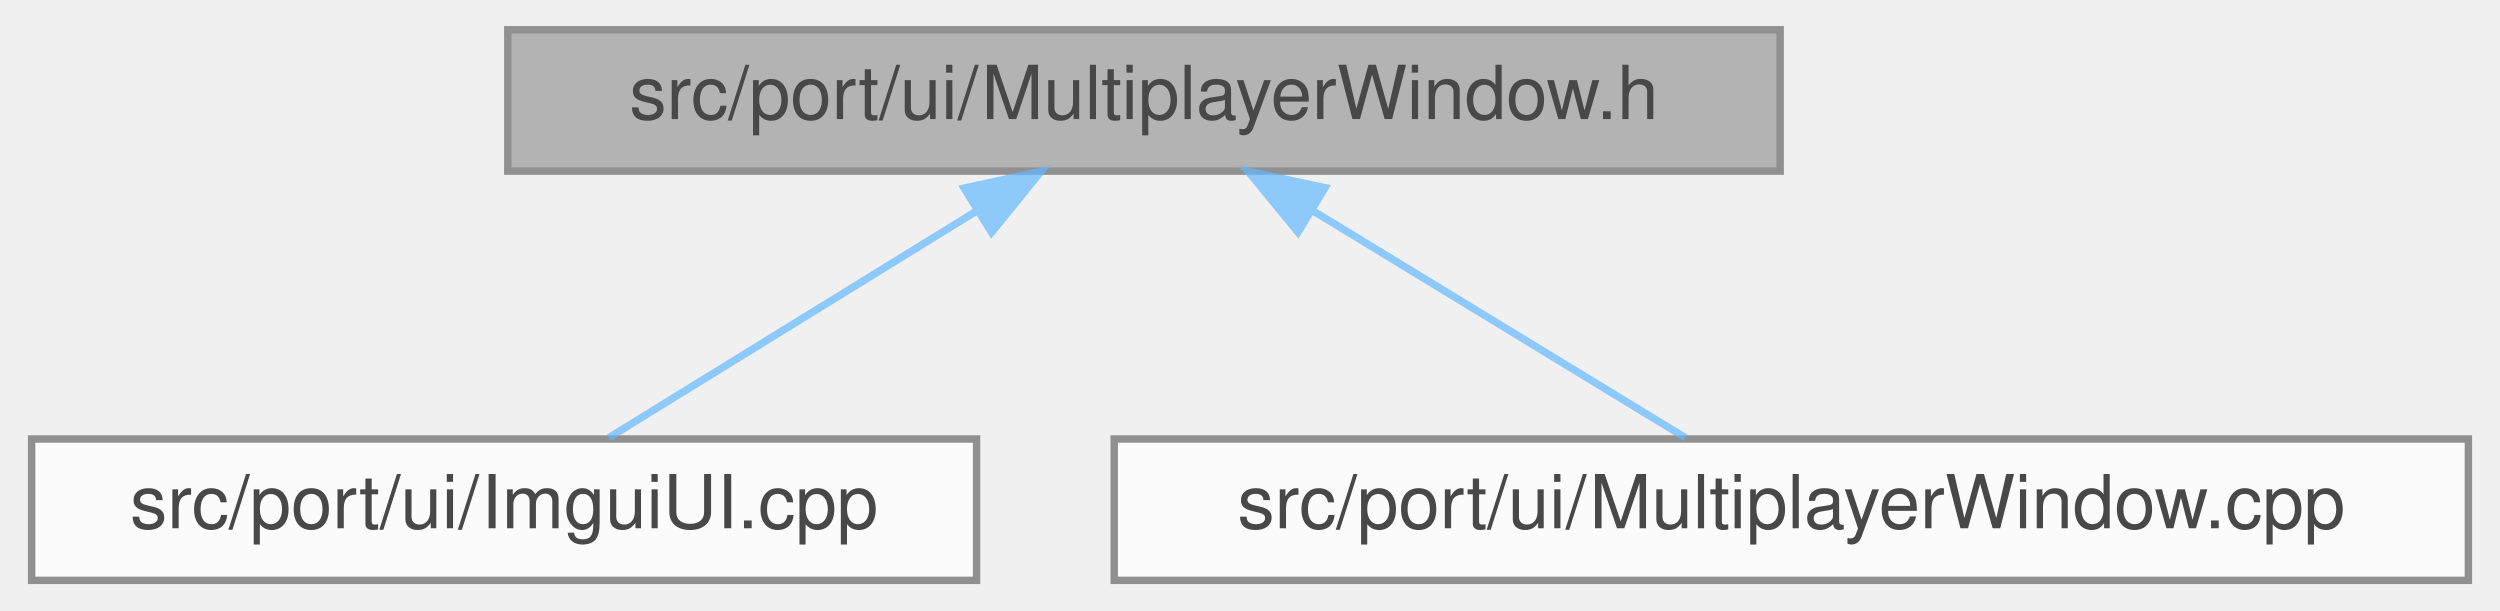
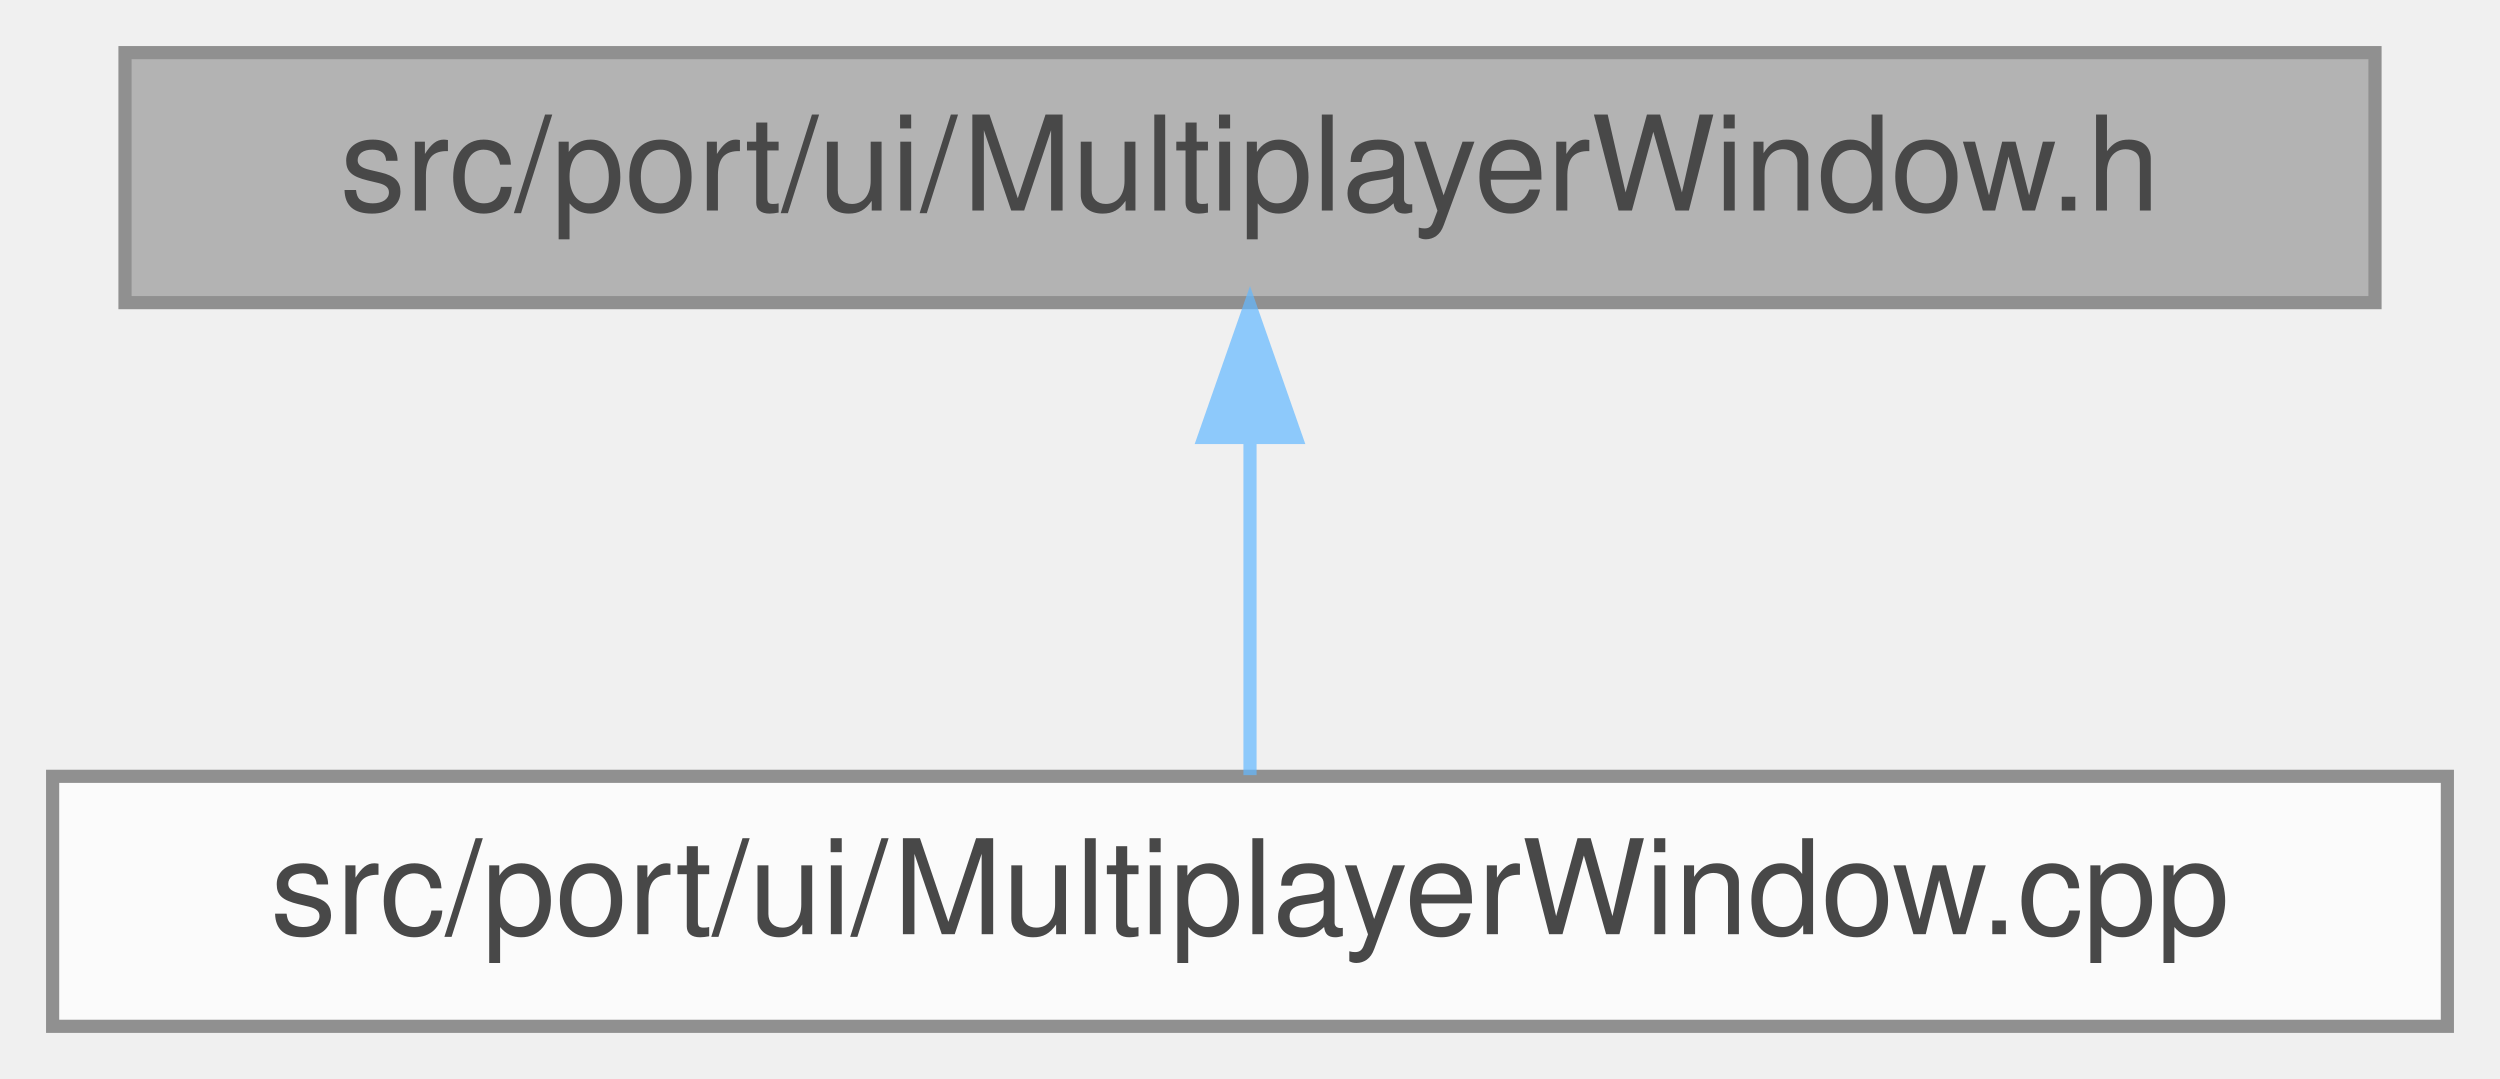
- <svg xmlns="http://www.w3.org/2000/svg" xmlns:xlink="http://www.w3.org/1999/xlink" width="336pt" height="82pt" viewBox="0.00 0.00 335.50 82.00">
+ <svg xmlns="http://www.w3.org/2000/svg" xmlns:xlink="http://www.w3.org/1999/xlink" width="190pt" height="82pt" viewBox="0.00 0.00 190.00 82.00">
  <svg id="main" version="1.1" xml:space="preserve">
    <style type="text/css">
.node, .edge {opacity: 0.7;}
.node.selected, .edge.selected {opacity: 1;}
.edge:hover path { stroke: red; }
.edge:hover polygon { stroke: red; fill: red; }
</style>
    <svg id="graph" class="graph">
      <g id="graph0" class="graph" transform="scale(1 1) rotate(0) translate(4 78)">
        <g id="Node000001" class="node">
          <g id="a_Node000001">
            <a xlink:title=" ">
-               <polygon fill="#999999" stroke="#666666" points="235,-74 64,-74 64,-55 235,-55 235,-74" />
-               <text text-anchor="middle" x="149.5" y="-62" font-family="Helvetica,sans-Serif" font-size="10.00">src/port/ui/MultiplayerWindow.h</text>
+               <polygon fill="#999999" stroke="#666666" points="176.5,-74 5.5,-74 5.5,-55 176.5,-55 176.5,-74" />
+               <text text-anchor="middle" x="91" y="-62" font-family="Helvetica,sans-Serif" font-size="10.00">src/port/ui/MultiplayerWindow.h</text>
            </a>
          </g>
        </g>
        <g id="Node000002" class="node">
          <g id="a_Node000002">
-             <a xlink:href="ImguiUI_8cpp.html" target="_top" xlink:title=" ">
-               <polygon fill="white" stroke="#666666" points="127,-19 0,-19 0,0 127,0 127,-19" />
-               <text text-anchor="middle" x="63.5" y="-7" font-family="Helvetica,sans-Serif" font-size="10.00">src/port/ui/ImguiUI.cpp</text>
+             <a xlink:href="MultiplayerWindow_8cpp.html" target="_top" xlink:title=" ">
+               <polygon fill="white" stroke="#666666" points="182,-19 0,-19 0,0 182,0 182,-19" />
+               <text text-anchor="middle" x="91" y="-7" font-family="Helvetica,sans-Serif" font-size="10.00">src/port/ui/MultiplayerWindow.cpp</text>
            </a>
          </g>
        </g>
        <g id="edge1_Node000001_Node000002" class="edge">
          <g id="a_edge1_Node000001_Node000002">
            <a xlink:title=" ">
-               <path fill="none" stroke="#63b8ff" d="M127.1,-49.7C111.43,-40.04 90.99,-27.44 77.57,-19.17" />
-               <polygon fill="#63b8ff" stroke="#63b8ff" points="125.33,-52.72 135.68,-54.98 129.01,-46.76 125.33,-52.72" />
-             </a>
-           </g>
-         </g>
-         <g id="Node000003" class="node">
-           <g id="a_Node000003">
-             <a xlink:href="MultiplayerWindow_8cpp.html" target="_top" xlink:title=" ">
-               <polygon fill="white" stroke="#666666" points="327.5,-19 145.5,-19 145.5,0 327.5,0 327.5,-19" />
-               <text text-anchor="middle" x="236.5" y="-7" font-family="Helvetica,sans-Serif" font-size="10.00">src/port/ui/MultiplayerWindow.cpp</text>
-             </a>
-           </g>
-         </g>
-         <g id="edge2_Node000001_Node000003" class="edge">
-           <g id="a_edge2_Node000001_Node000003">
-             <a xlink:title=" ">
-               <path fill="none" stroke="#63b8ff" d="M172.16,-49.7C188.01,-40.04 208.69,-27.44 222.27,-19.17" />
-               <polygon fill="#63b8ff" stroke="#63b8ff" points="170.2,-46.79 163.48,-54.98 173.84,-52.77 170.2,-46.79" />
+               <path fill="none" stroke="#63b8ff" d="M91,-44.66C91,-35.93 91,-25.99 91,-19.09" />
+               <polygon fill="#63b8ff" stroke="#63b8ff" points="87.5,-44.75 91,-54.75 94.5,-44.75 87.5,-44.75" />
            </a>
          </g>
        </g>
      </g>
    </svg>
  </svg>
  <style type="text/css">

[data-mouse-over-selected='false'] { opacity: 0.7; }
[data-mouse-over-selected='true']  { opacity: 1.0; }

</style>
</svg>
